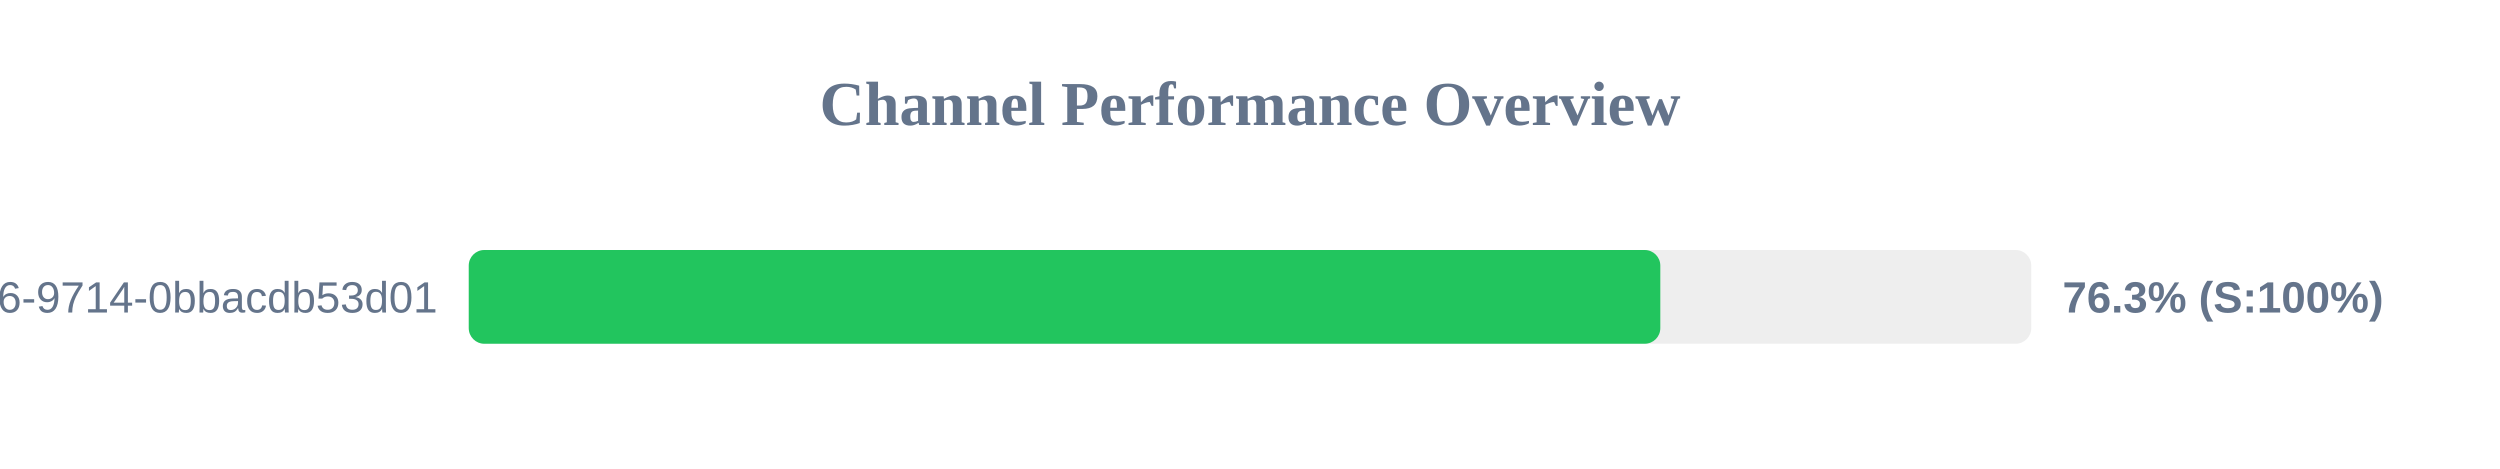
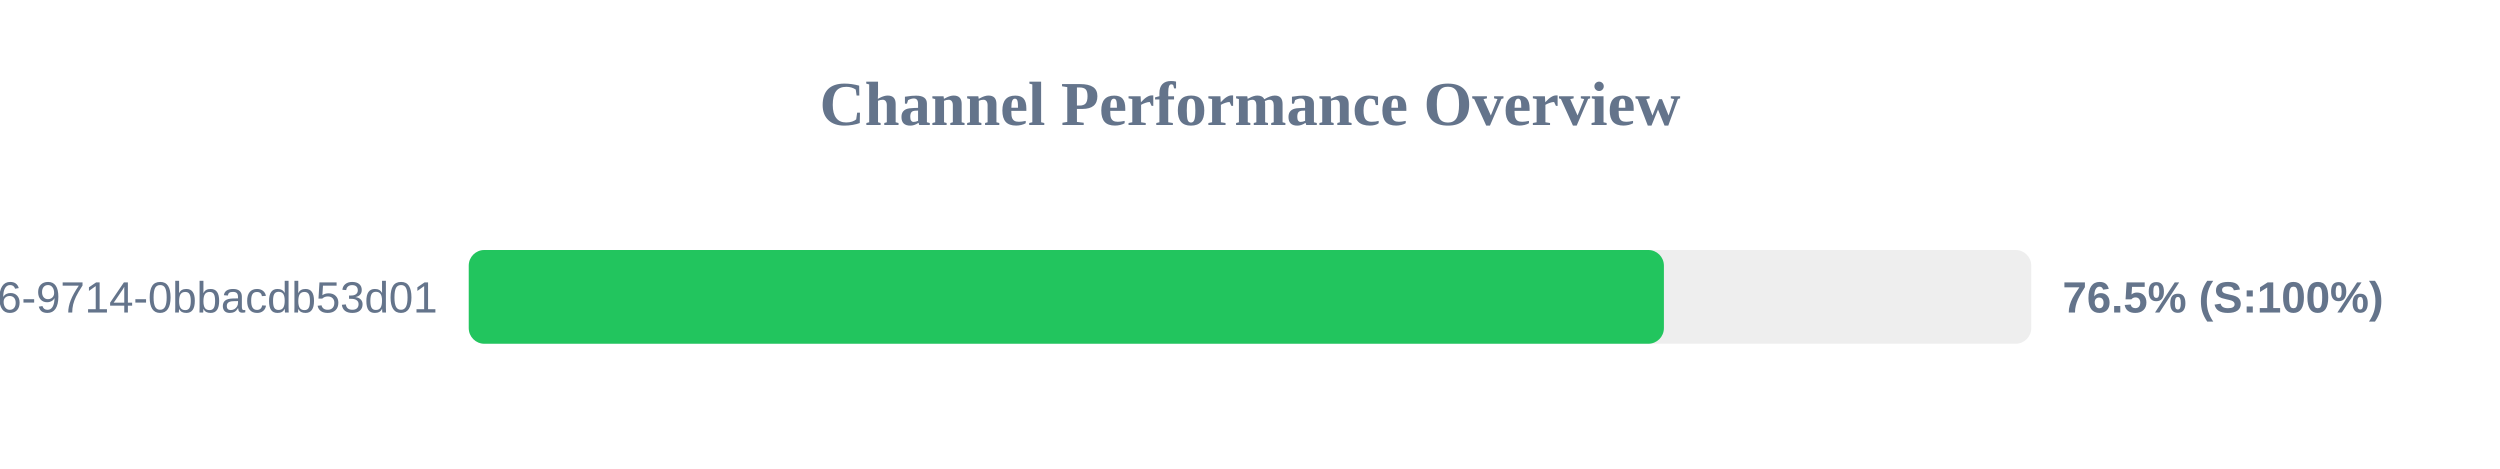
<svg xmlns="http://www.w3.org/2000/svg" width="800" height="150" version="1.1">
  <style>
        .row { font: 14px Arial; fill: #64748b; }
        .score { font: bold 14px Arial; fill: #64748b; }
    </style>
  <text x="400" y="40" text-anchor="middle" font-size="20px" font-weight="bold" fill="#64748b">Channel Performance Overview</text>
  <rect x="150" y="80" width="500" height="30" fill="#eee" rx="5" />
-   <rect x="150" y="80" width="381.3" height="30" fill="#22c55e" rx="5" />
+   <rect x="150" y="80" width="382.45" height="30" fill="#22c55e" rx="5" />
  <text x="140" y="100" text-anchor="end" class="row">?uuid=23125f6e-ec56-4c26-9714-0bbacdb53d01</text>
-   <text x="660" y="100" text-anchor="start" class="score">76.3% (S:100%)</text>
+   <text x="660" y="100" text-anchor="start" class="score">76.5% (S:100%)</text>
</svg>
